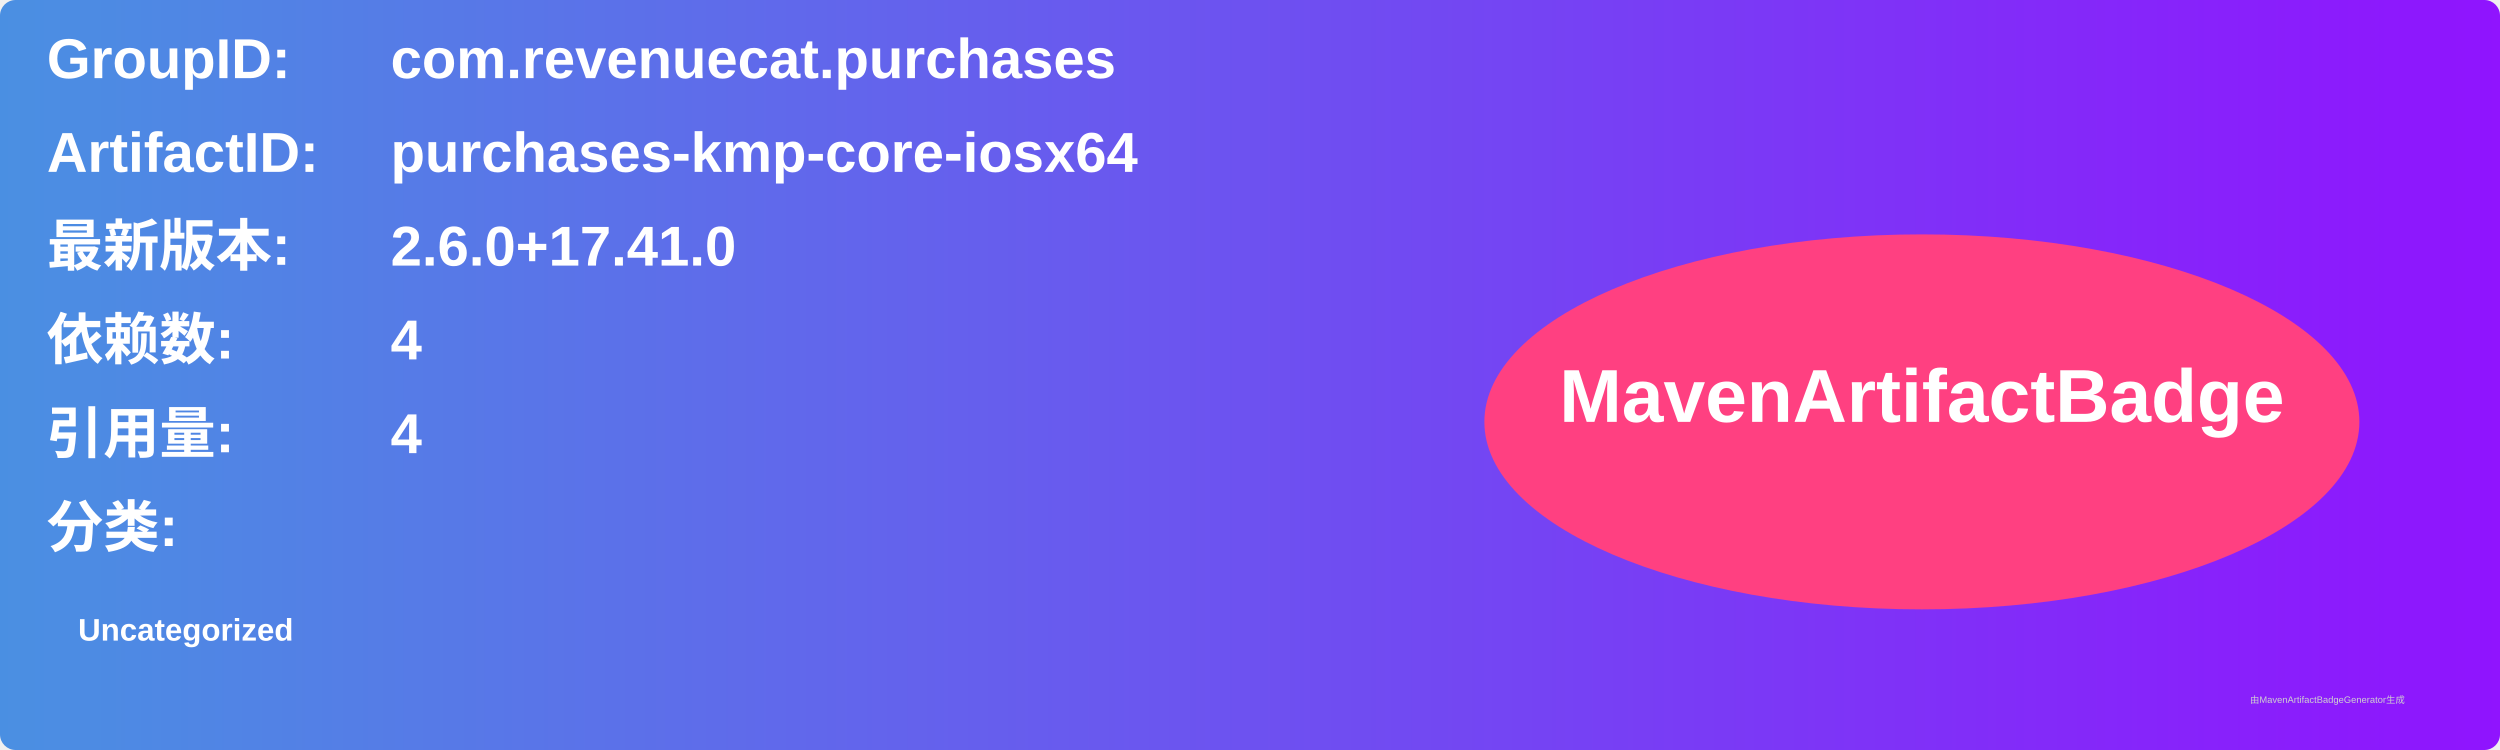
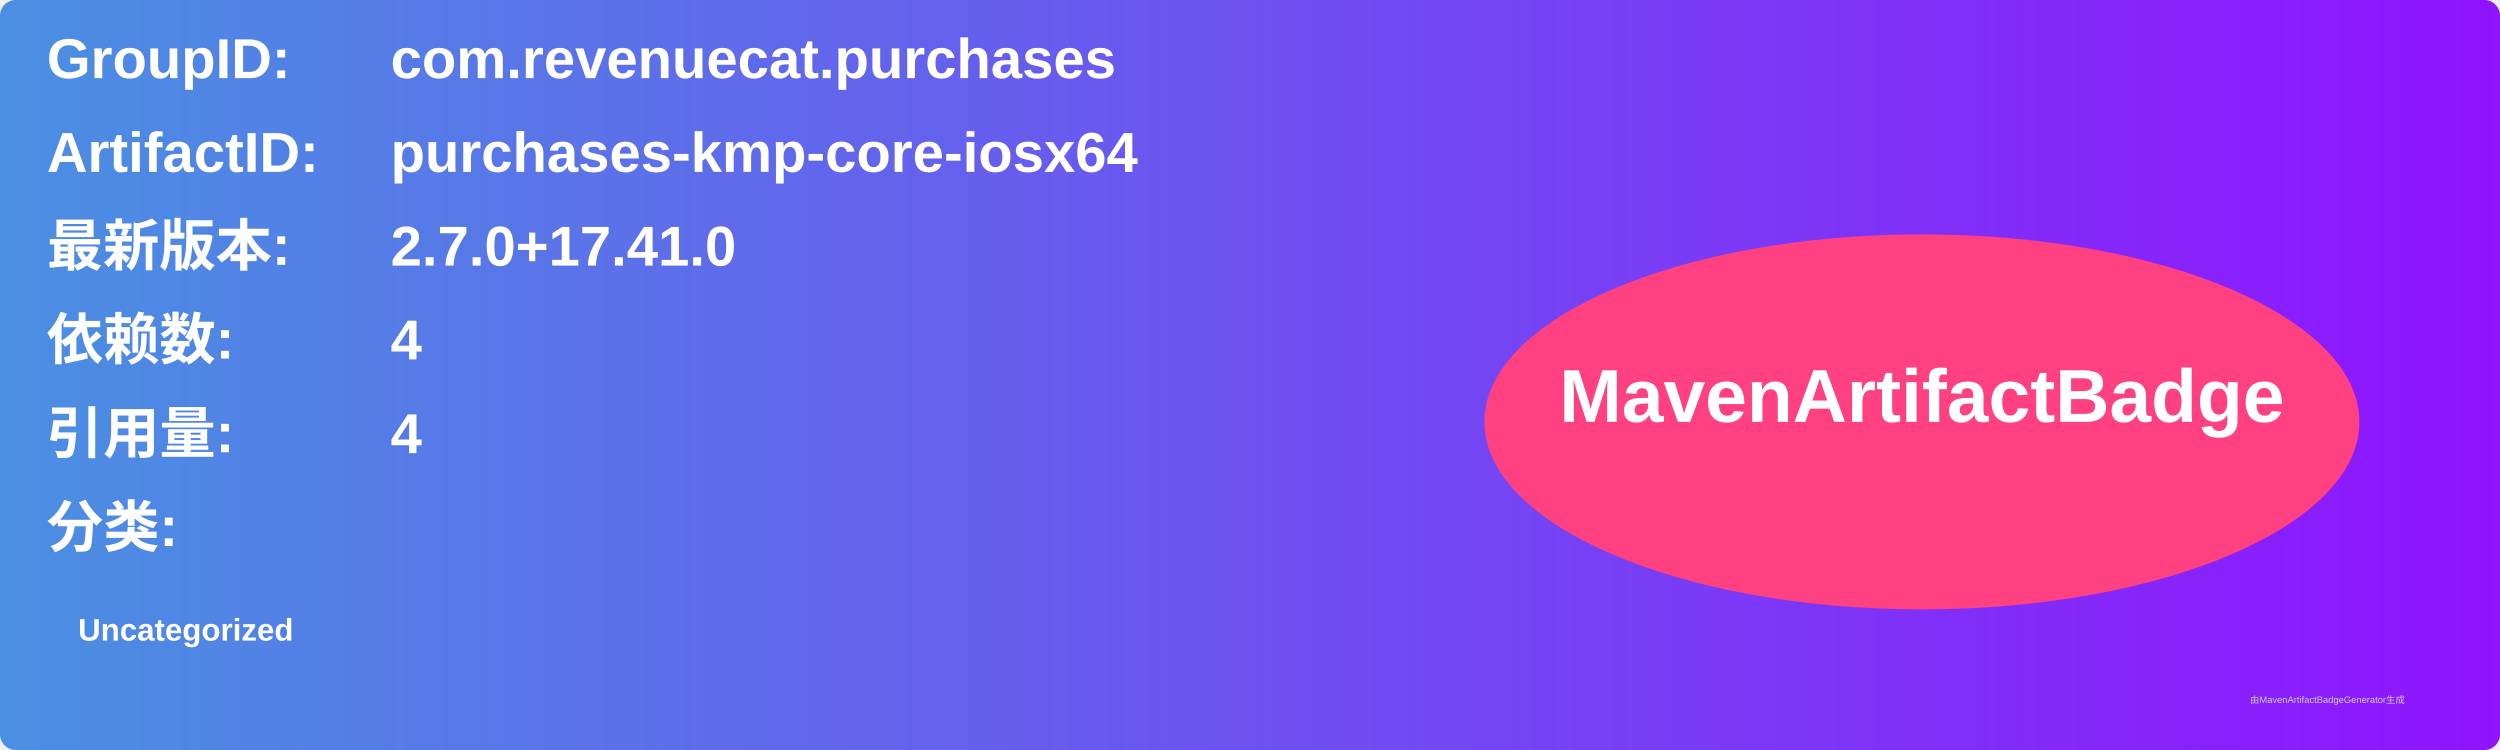
<svg xmlns="http://www.w3.org/2000/svg" width="800" height="240" viewBox="0 0 800 240">
  <linearGradient id="grad" x1="0%" y1="0%" x2="100%" y2="0%">
    <stop offset="0%" stop-color="#4a90e2" />
    <stop offset="100%" stop-color="#9013fe" />
  </linearGradient>
  <rect width="100%" height="100%" rx="5" ry="5" fill="url(#grad)" />
  <g transform="translate(15, 15)">
    <text x="0" y="10" font-family="Arial" font-size="18" fill="white" font-weight="bold" width="260">GroupID:</text>
    <text x="110" y="10" font-family="Arial" font-size="18" fill="white" font-weight="bold" width="460">com.revenuecat.purchases</text>
    <text x="0" y="40" font-family="Arial" font-size="18" fill="white" font-weight="bold" width="260">ArtifactID:</text>
    <text x="110" y="40" font-family="Arial" font-size="18" fill="white" font-weight="bold" width="460">purchases-kmp-core-iosx64</text>
    <text x="0" y="70" font-family="Arial" font-size="18" fill="white" font-weight="bold">最新版本:</text>
    <text x="110" y="70" font-family="Arial" font-size="18" fill="white" font-weight="bold">
-       <tspan font-weight="bold">2.6.0+17.41.0</tspan>
+       <tspan font-weight="bold">2.7.0+17.41.0</tspan>
    </text>
    <text x="0" y="100" font-family="Arial" font-size="18" fill="white" font-weight="bold">依赖数: </text>
    <text x="110" y="100" font-family="Arial" font-size="18" fill="white">
      <tspan font-weight="bold">4</tspan>
    </text>
    <text x="0" y="130" font-family="Arial" font-size="18" fill="white" font-weight="bold">引用量: </text>
    <text x="110" y="130" font-family="Arial" font-size="18" fill="white">
      <tspan font-weight="bold">4</tspan>
    </text>
    <text x="0" y="160" font-family="Arial" font-size="18" fill="white" font-weight="bold">分类:</text>
    <text x="10" y="190" font-family="Arial" font-size="10" fill="white">
      <tspan font-weight="bold">Uncategorized</tspan>
    </text>
    <ellipse cx="600" cy="120" rx="140" ry="60" fill="#ff4081" />
    <text x="600" y="120" text-anchor="middle" font-family="Arial" font-size="24" fill="white" font-weight="bold">MavenArtifactBadge</text>
  </g>
  <text x="720" y="225" font-family="Arial" font-size="3" fill="#d0d0d0">由MavenArtifactBadgeGenerator生成</text>
</svg>
